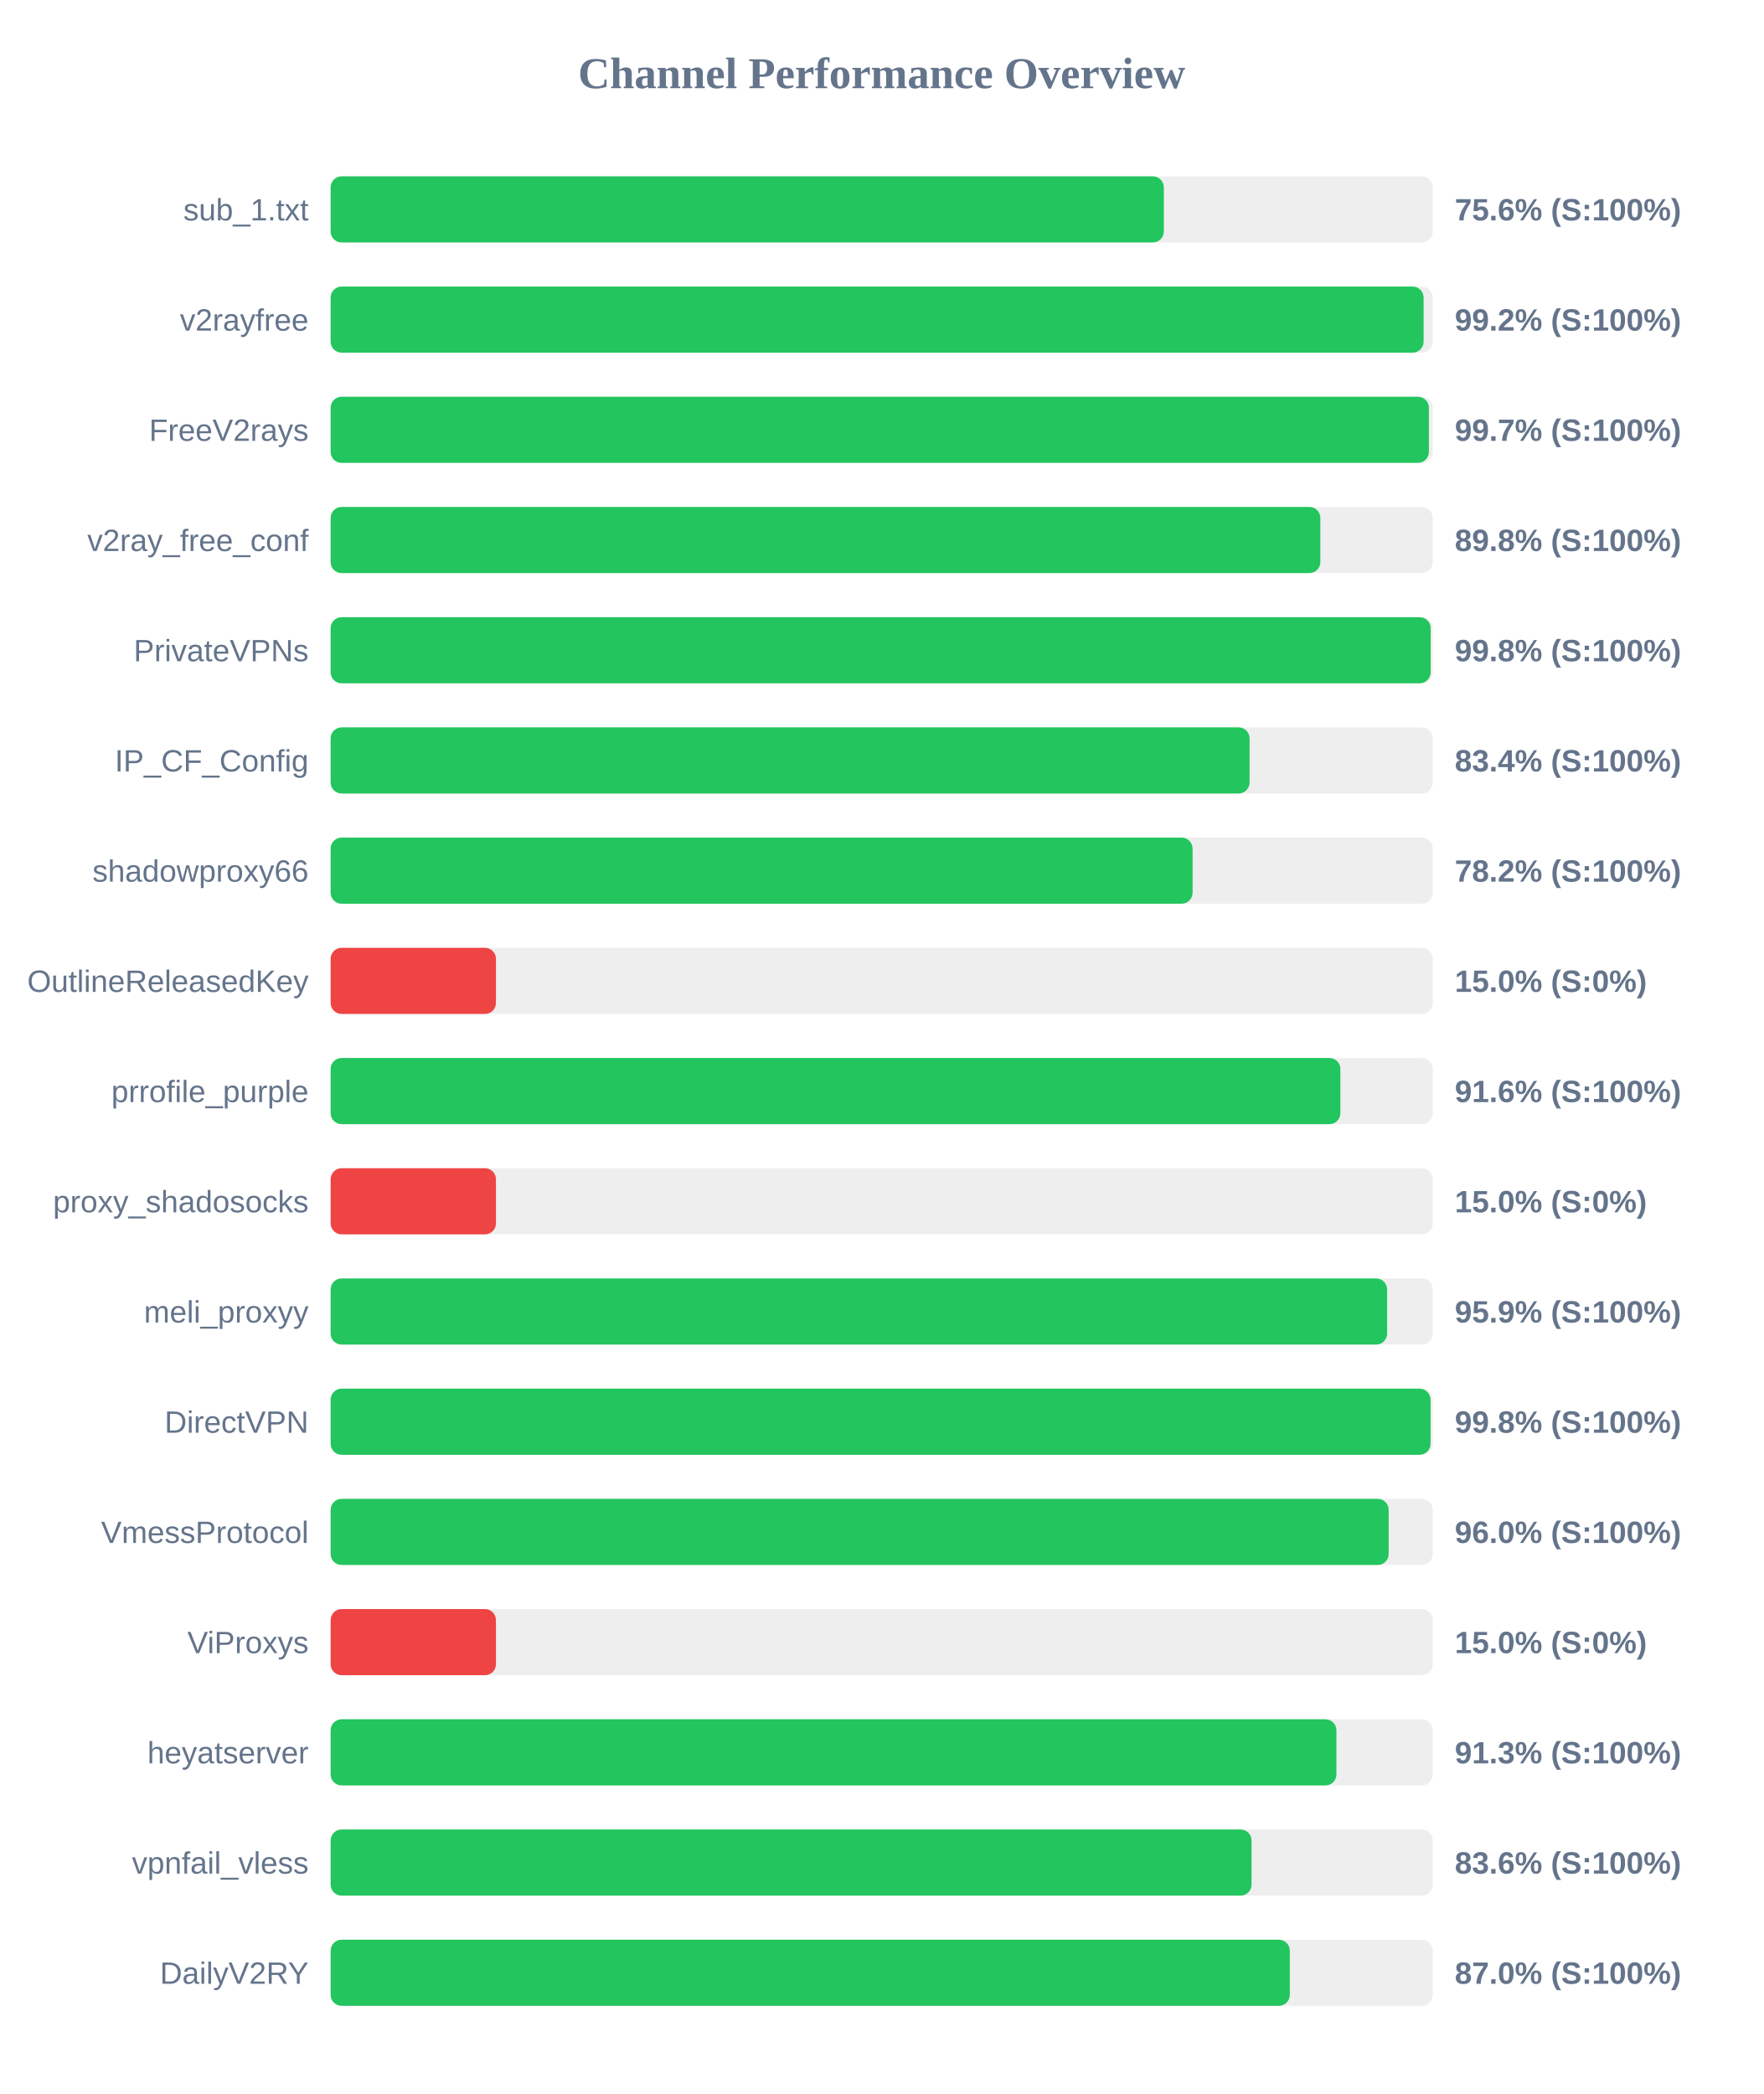
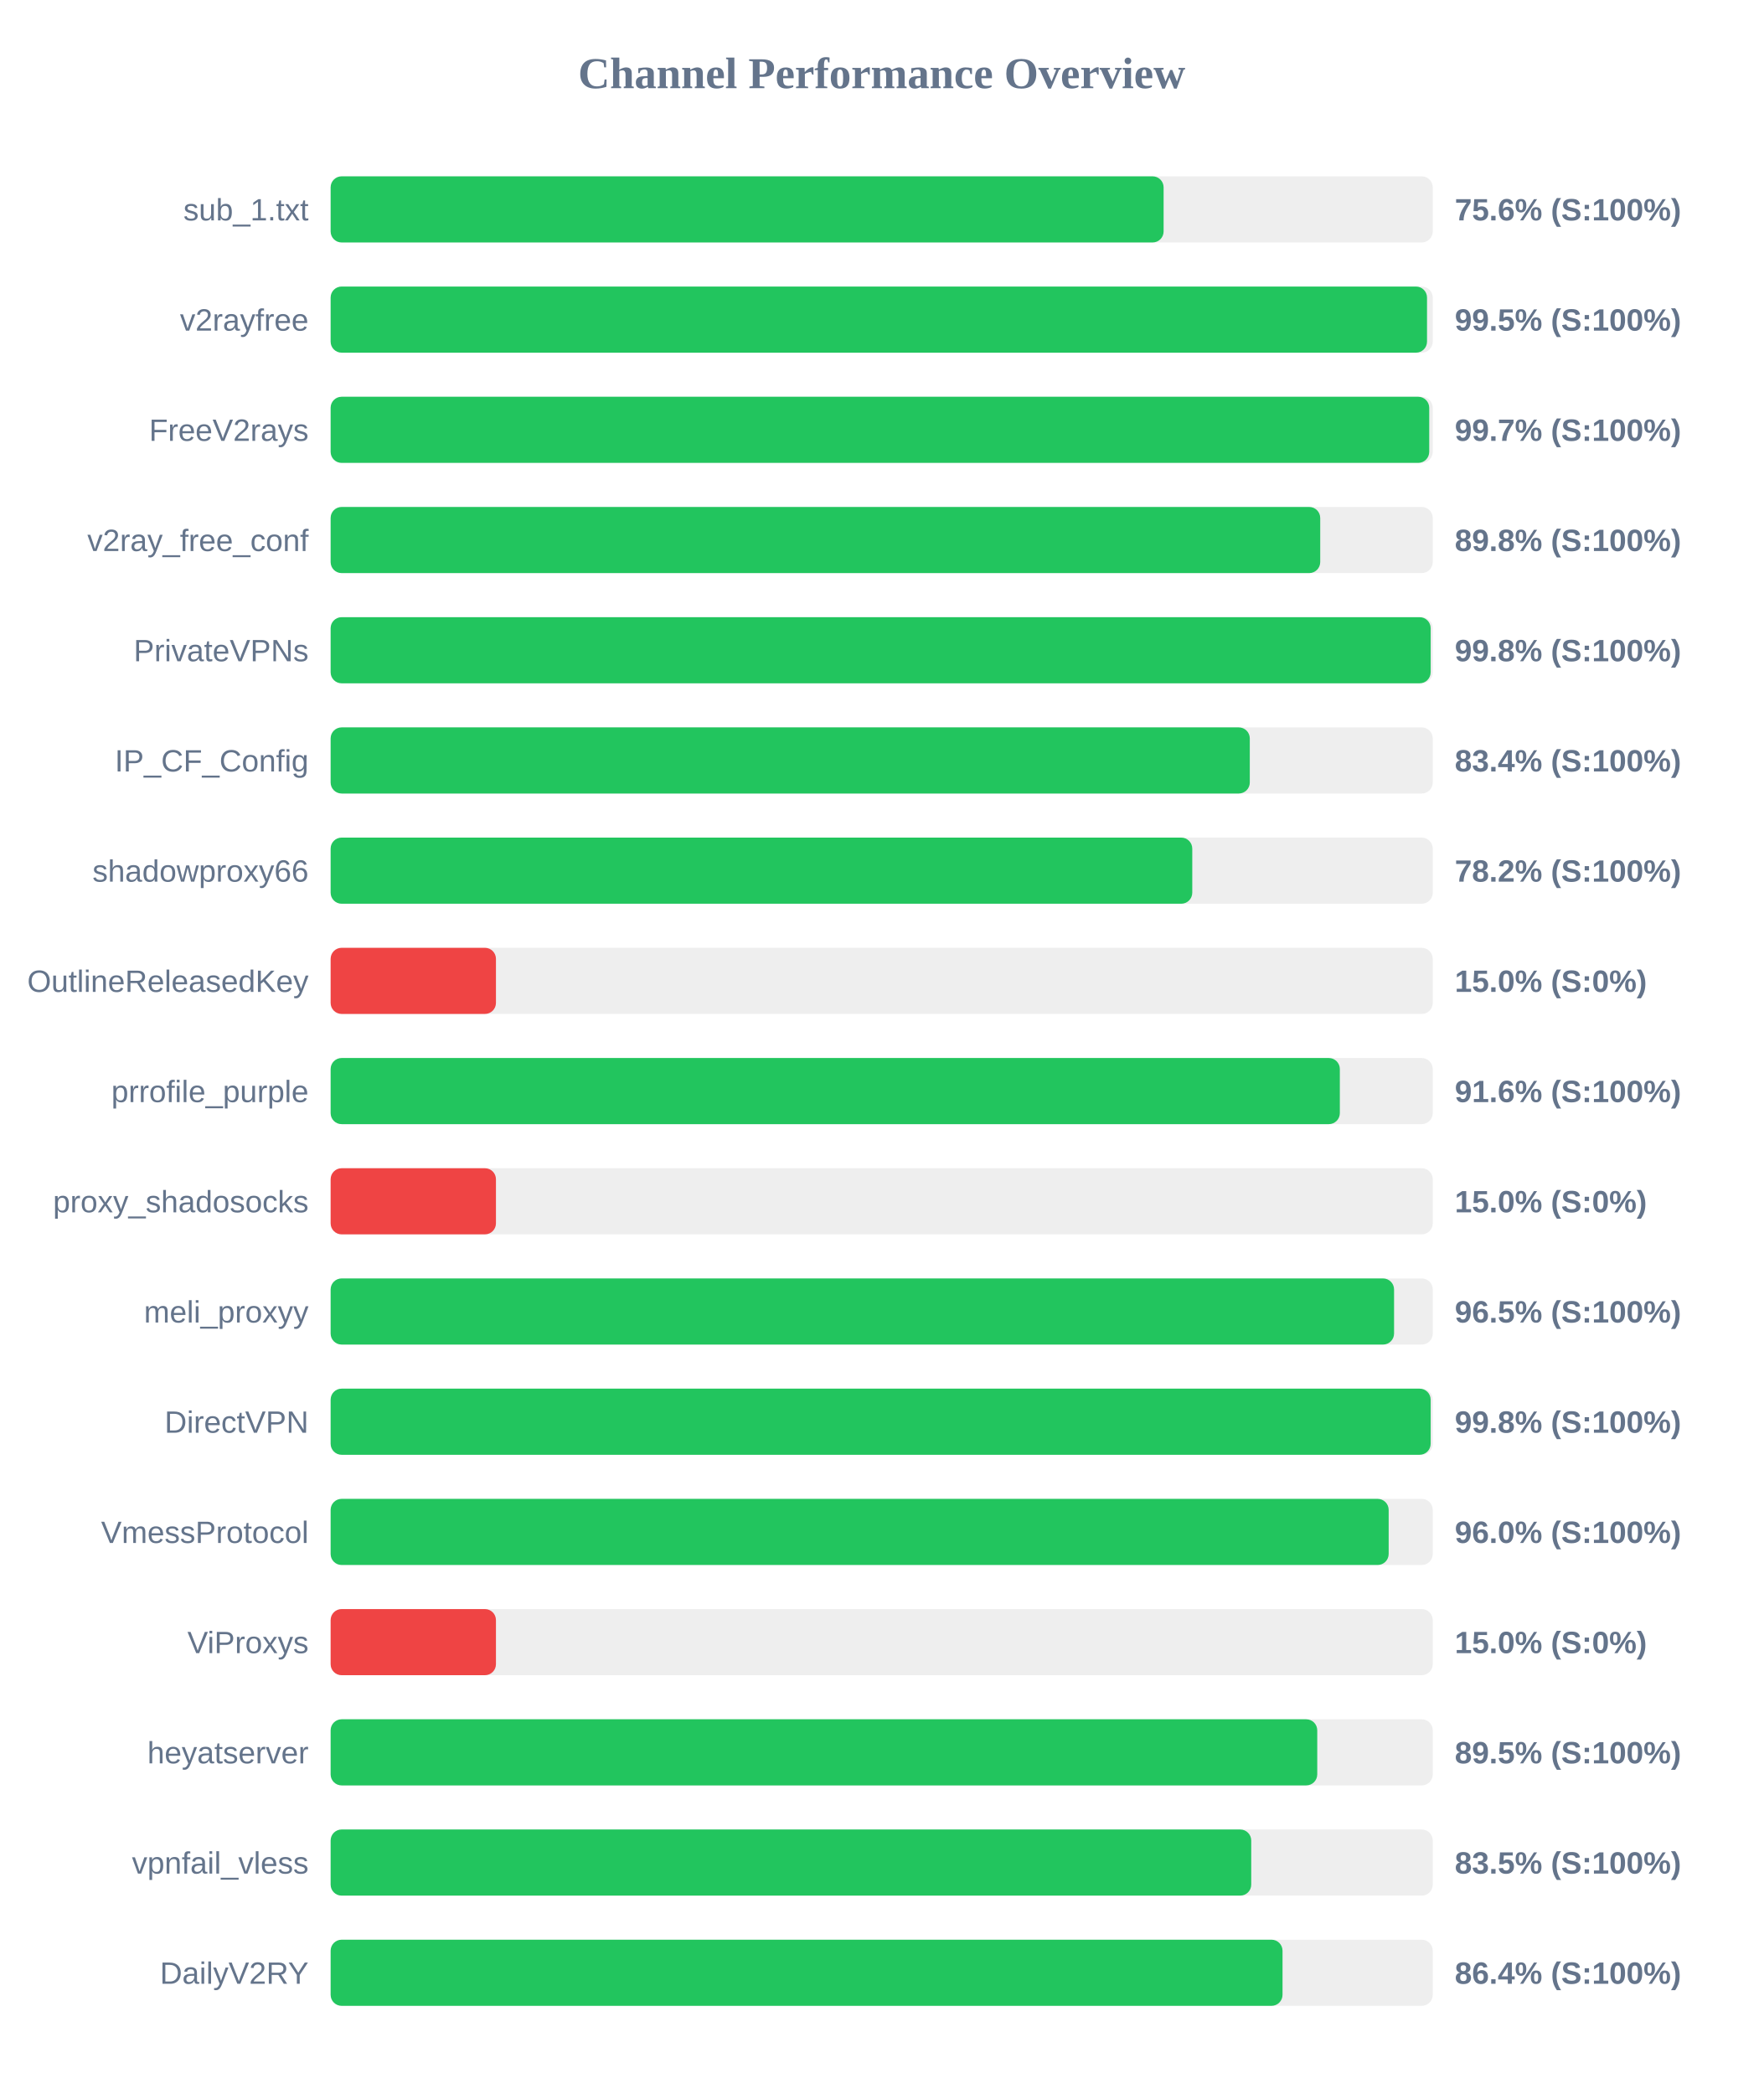
<svg xmlns="http://www.w3.org/2000/svg" width="800" height="950" version="1.1">
  <style>
        .row { font: 14px Arial; fill: #64748b; }
        .score { font: bold 14px Arial; fill: #64748b; }
    </style>
  <text x="400" y="40" text-anchor="middle" font-size="20px" font-weight="bold" fill="#64748b">Channel Performance Overview</text>
  <rect x="150" y="80" width="500" height="30" fill="#eee" rx="5" />
-   <rect x="150" y="80" width="378.0" height="30" fill="#22c55e" rx="5" />
+   <rect x="150" y="80" width="377.9" height="30" fill="#22c55e" rx="5" />
  <text x="140" y="100" text-anchor="end" class="row">sub_1.txt</text>
  <text x="660" y="100" text-anchor="start" class="score">75.6% (S:100%)</text>
  <rect x="150" y="130" width="500" height="30" fill="#eee" rx="5" />
-   <rect x="150" y="130" width="495.85" height="30" fill="#22c55e" rx="5" />
+   <rect x="150" y="130" width="497.4" height="30" fill="#22c55e" rx="5" />
  <text x="140" y="150" text-anchor="end" class="row">v2rayfree</text>
-   <text x="660" y="150" text-anchor="start" class="score">99.2% (S:100%)</text>
+   <text x="660" y="150" text-anchor="start" class="score">99.5% (S:100%)</text>
  <rect x="150" y="180" width="500" height="30" fill="#eee" rx="5" />
-   <rect x="150" y="180" width="498.25" height="30" fill="#22c55e" rx="5" />
+   <rect x="150" y="180" width="498.4" height="30" fill="#22c55e" rx="5" />
  <text x="140" y="200" text-anchor="end" class="row">FreeV2rays</text>
  <text x="660" y="200" text-anchor="start" class="score">99.7% (S:100%)</text>
  <rect x="150" y="230" width="500" height="30" fill="#eee" rx="5" />
-   <rect x="150" y="230" width="449.0" height="30" fill="#22c55e" rx="5" />
+   <rect x="150" y="230" width="448.95" height="30" fill="#22c55e" rx="5" />
  <text x="140" y="250" text-anchor="end" class="row">v2ray_free_conf</text>
  <text x="660" y="250" text-anchor="start" class="score">89.8% (S:100%)</text>
  <rect x="150" y="280" width="500" height="30" fill="#eee" rx="5" />
  <rect x="150" y="280" width="499.05" height="30" fill="#22c55e" rx="5" />
  <text x="140" y="300" text-anchor="end" class="row">PrivateVPNs</text>
  <text x="660" y="300" text-anchor="start" class="score">99.8% (S:100%)</text>
  <rect x="150" y="330" width="500" height="30" fill="#eee" rx="5" />
-   <rect x="150" y="330" width="416.9" height="30" fill="#22c55e" rx="5" />
+   <rect x="150" y="330" width="417.0" height="30" fill="#22c55e" rx="5" />
  <text x="140" y="350" text-anchor="end" class="row">IP_CF_Config</text>
  <text x="660" y="350" text-anchor="start" class="score">83.4% (S:100%)</text>
  <rect x="150" y="380" width="500" height="30" fill="#eee" rx="5" />
-   <rect x="150" y="380" width="391.05" height="30" fill="#22c55e" rx="5" />
+   <rect x="150" y="380" width="390.9" height="30" fill="#22c55e" rx="5" />
  <text x="140" y="400" text-anchor="end" class="row">shadowproxy66</text>
  <text x="660" y="400" text-anchor="start" class="score">78.2% (S:100%)</text>
  <rect x="150" y="430" width="500" height="30" fill="#eee" rx="5" />
  <rect x="150" y="430" width="75.0" height="30" fill="#ef4444" rx="5" />
  <text x="140" y="450" text-anchor="end" class="row">OutlineReleasedKey</text>
  <text x="660" y="450" text-anchor="start" class="score">15.0% (S:0%)</text>
  <rect x="150" y="480" width="500" height="30" fill="#eee" rx="5" />
-   <rect x="150" y="480" width="458.1" height="30" fill="#22c55e" rx="5" />
+   <rect x="150" y="480" width="457.85" height="30" fill="#22c55e" rx="5" />
  <text x="140" y="500" text-anchor="end" class="row">prrofile_purple</text>
  <text x="660" y="500" text-anchor="start" class="score">91.6% (S:100%)</text>
  <rect x="150" y="530" width="500" height="30" fill="#eee" rx="5" />
  <rect x="150" y="530" width="75.0" height="30" fill="#ef4444" rx="5" />
  <text x="140" y="550" text-anchor="end" class="row">proxy_shadosocks</text>
  <text x="660" y="550" text-anchor="start" class="score">15.0% (S:0%)</text>
  <rect x="150" y="580" width="500" height="30" fill="#eee" rx="5" />
-   <rect x="150" y="580" width="479.3" height="30" fill="#22c55e" rx="5" />
+   <rect x="150" y="580" width="482.45" height="30" fill="#22c55e" rx="5" />
  <text x="140" y="600" text-anchor="end" class="row">meli_proxyy</text>
-   <text x="660" y="600" text-anchor="start" class="score">95.9% (S:100%)</text>
+   <text x="660" y="600" text-anchor="start" class="score">96.5% (S:100%)</text>
  <rect x="150" y="630" width="500" height="30" fill="#eee" rx="5" />
-   <rect x="150" y="630" width="499.0" height="30" fill="#22c55e" rx="5" />
+   <rect x="150" y="630" width="499.05" height="30" fill="#22c55e" rx="5" />
  <text x="140" y="650" text-anchor="end" class="row">DirectVPN</text>
  <text x="660" y="650" text-anchor="start" class="score">99.8% (S:100%)</text>
  <rect x="150" y="680" width="500" height="30" fill="#eee" rx="5" />
  <rect x="150" y="680" width="480.0" height="30" fill="#22c55e" rx="5" />
  <text x="140" y="700" text-anchor="end" class="row">VmessProtocol</text>
  <text x="660" y="700" text-anchor="start" class="score">96.0% (S:100%)</text>
  <rect x="150" y="730" width="500" height="30" fill="#eee" rx="5" />
  <rect x="150" y="730" width="75.0" height="30" fill="#ef4444" rx="5" />
  <text x="140" y="750" text-anchor="end" class="row">ViProxys</text>
  <text x="660" y="750" text-anchor="start" class="score">15.0% (S:0%)</text>
  <rect x="150" y="780" width="500" height="30" fill="#eee" rx="5" />
-   <rect x="150" y="780" width="456.3" height="30" fill="#22c55e" rx="5" />
+   <rect x="150" y="780" width="447.6" height="30" fill="#22c55e" rx="5" />
  <text x="140" y="800" text-anchor="end" class="row">heyatserver</text>
-   <text x="660" y="800" text-anchor="start" class="score">91.3% (S:100%)</text>
+   <text x="660" y="800" text-anchor="start" class="score">89.5% (S:100%)</text>
  <rect x="150" y="830" width="500" height="30" fill="#eee" rx="5" />
-   <rect x="150" y="830" width="417.8" height="30" fill="#22c55e" rx="5" />
+   <rect x="150" y="830" width="417.65" height="30" fill="#22c55e" rx="5" />
  <text x="140" y="850" text-anchor="end" class="row">vpnfail_vless</text>
-   <text x="660" y="850" text-anchor="start" class="score">83.6% (S:100%)</text>
+   <text x="660" y="850" text-anchor="start" class="score">83.5% (S:100%)</text>
  <rect x="150" y="880" width="500" height="30" fill="#eee" rx="5" />
-   <rect x="150" y="880" width="435.15" height="30" fill="#22c55e" rx="5" />
+   <rect x="150" y="880" width="431.85" height="30" fill="#22c55e" rx="5" />
  <text x="140" y="900" text-anchor="end" class="row">DailyV2RY</text>
-   <text x="660" y="900" text-anchor="start" class="score">87.0% (S:100%)</text>
+   <text x="660" y="900" text-anchor="start" class="score">86.4% (S:100%)</text>
</svg>
